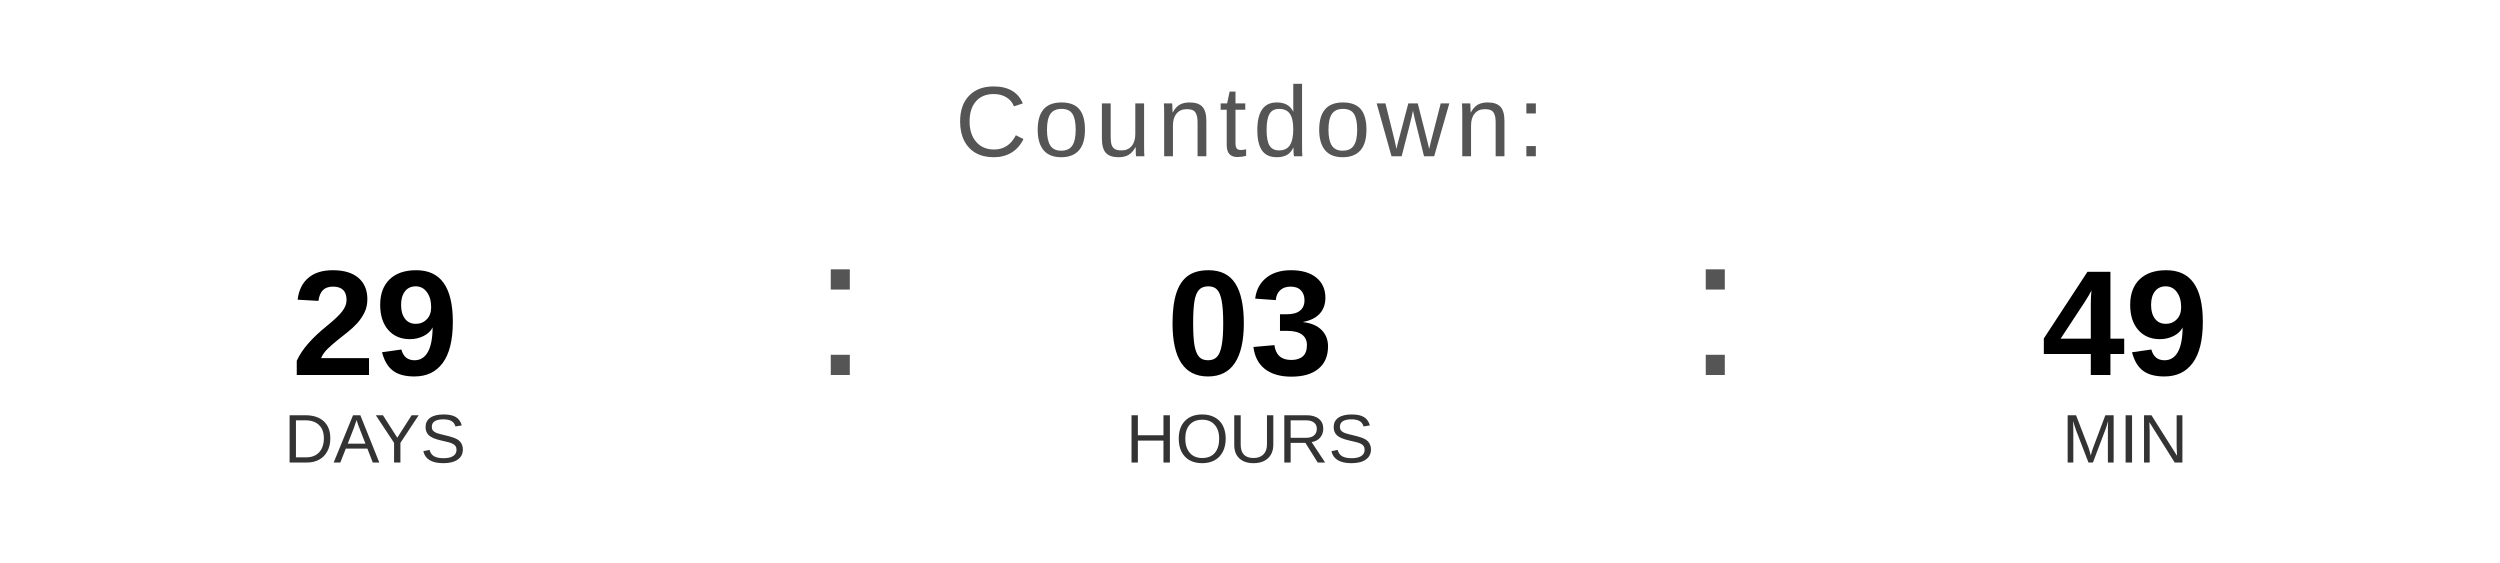
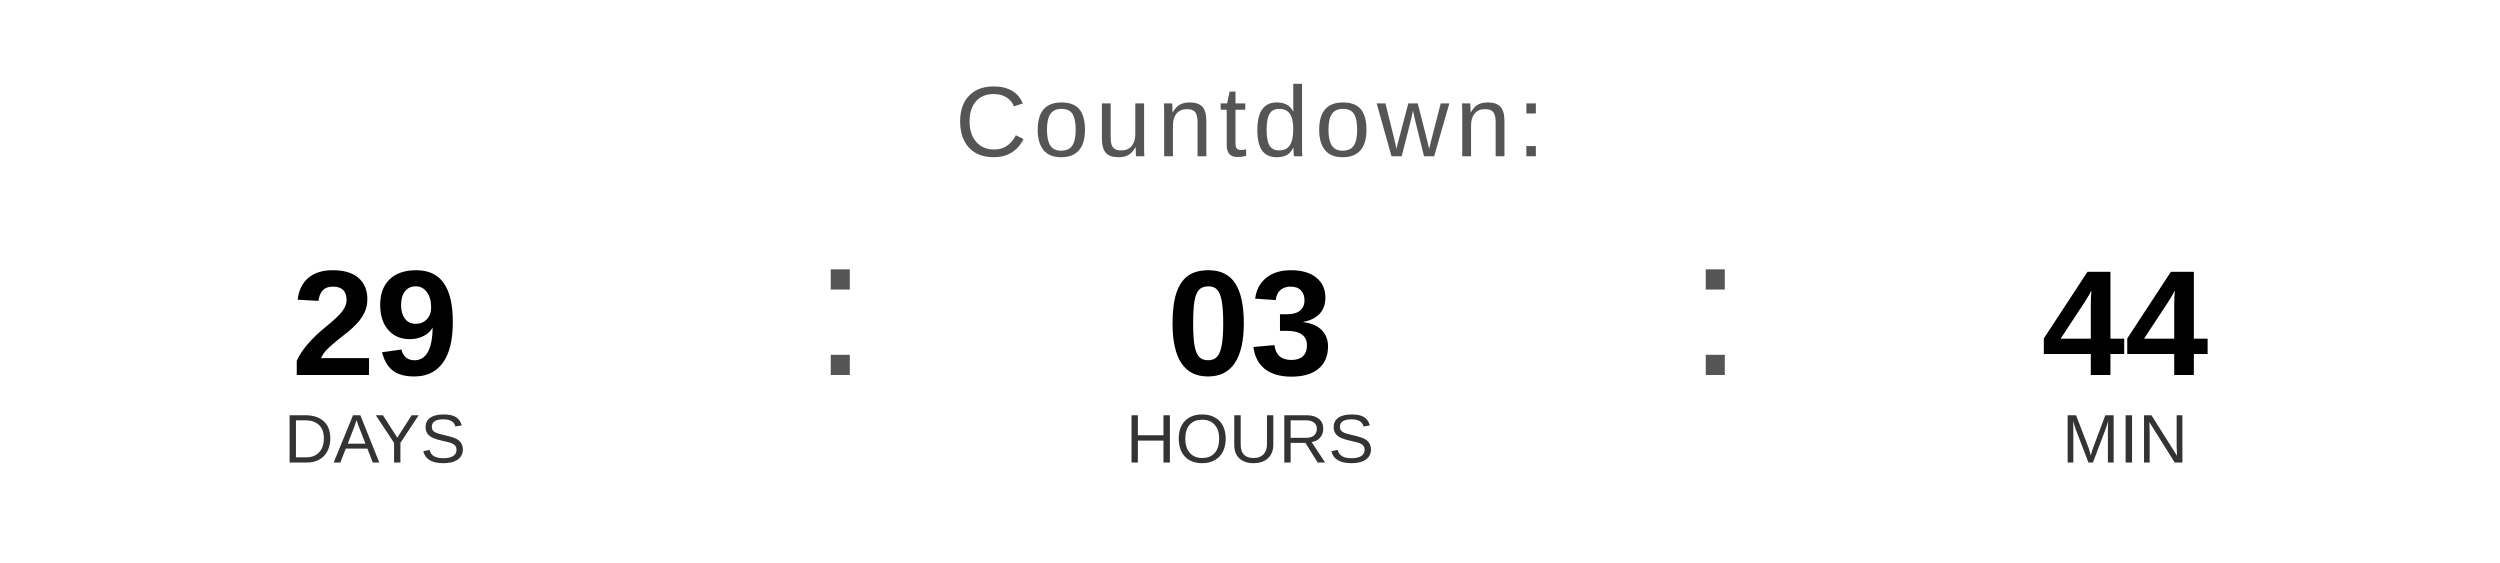
<svg xmlns="http://www.w3.org/2000/svg" width="400" height="90" viewBox="0 0 400 90">
  <text x="200" y="25" font-family="Arial, Helvetica, sans-serif" font-size="16" fill="#555555" text-anchor="middle" letter-spacing="1">
    Countdown:
  </text>
  <text x="60" y="60" font-family="Arial, Helvetica, sans-serif" font-size="24" font-weight="bold" fill="#000000" text-anchor="middle">29</text>
  <text x="60" y="74" font-family="Arial, Helvetica, sans-serif" font-size="11" fill="#333333" text-anchor="middle">DAYS</text>
  <text x="130" y="60" font-family="Arial, sans-serif" font-size="32" fill="#555555">:</text>
  <text x="200" y="60" font-family="Arial, Helvetica, sans-serif" font-size="24" font-weight="bold" fill="#000000" text-anchor="middle">03</text>
  <text x="200" y="74" font-family="Arial, Helvetica, sans-serif" font-size="11" fill="#333333" text-anchor="middle">HOURS</text>
  <text x="270" y="60" font-family="Arial, sans-serif" font-size="32" fill="#555555">:</text>
-   <text x="340" y="60" font-family="Arial, Helvetica, sans-serif" font-size="24" font-weight="bold" fill="#000000" text-anchor="middle">49</text>
+   <text x="340" y="60" font-family="Arial, Helvetica, sans-serif" font-size="24" font-weight="bold" fill="#000000" text-anchor="middle">44</text>
  <text x="340" y="74" font-family="Arial, Helvetica, sans-serif" font-size="11" fill="#333333" text-anchor="middle">MIN</text>
</svg>
